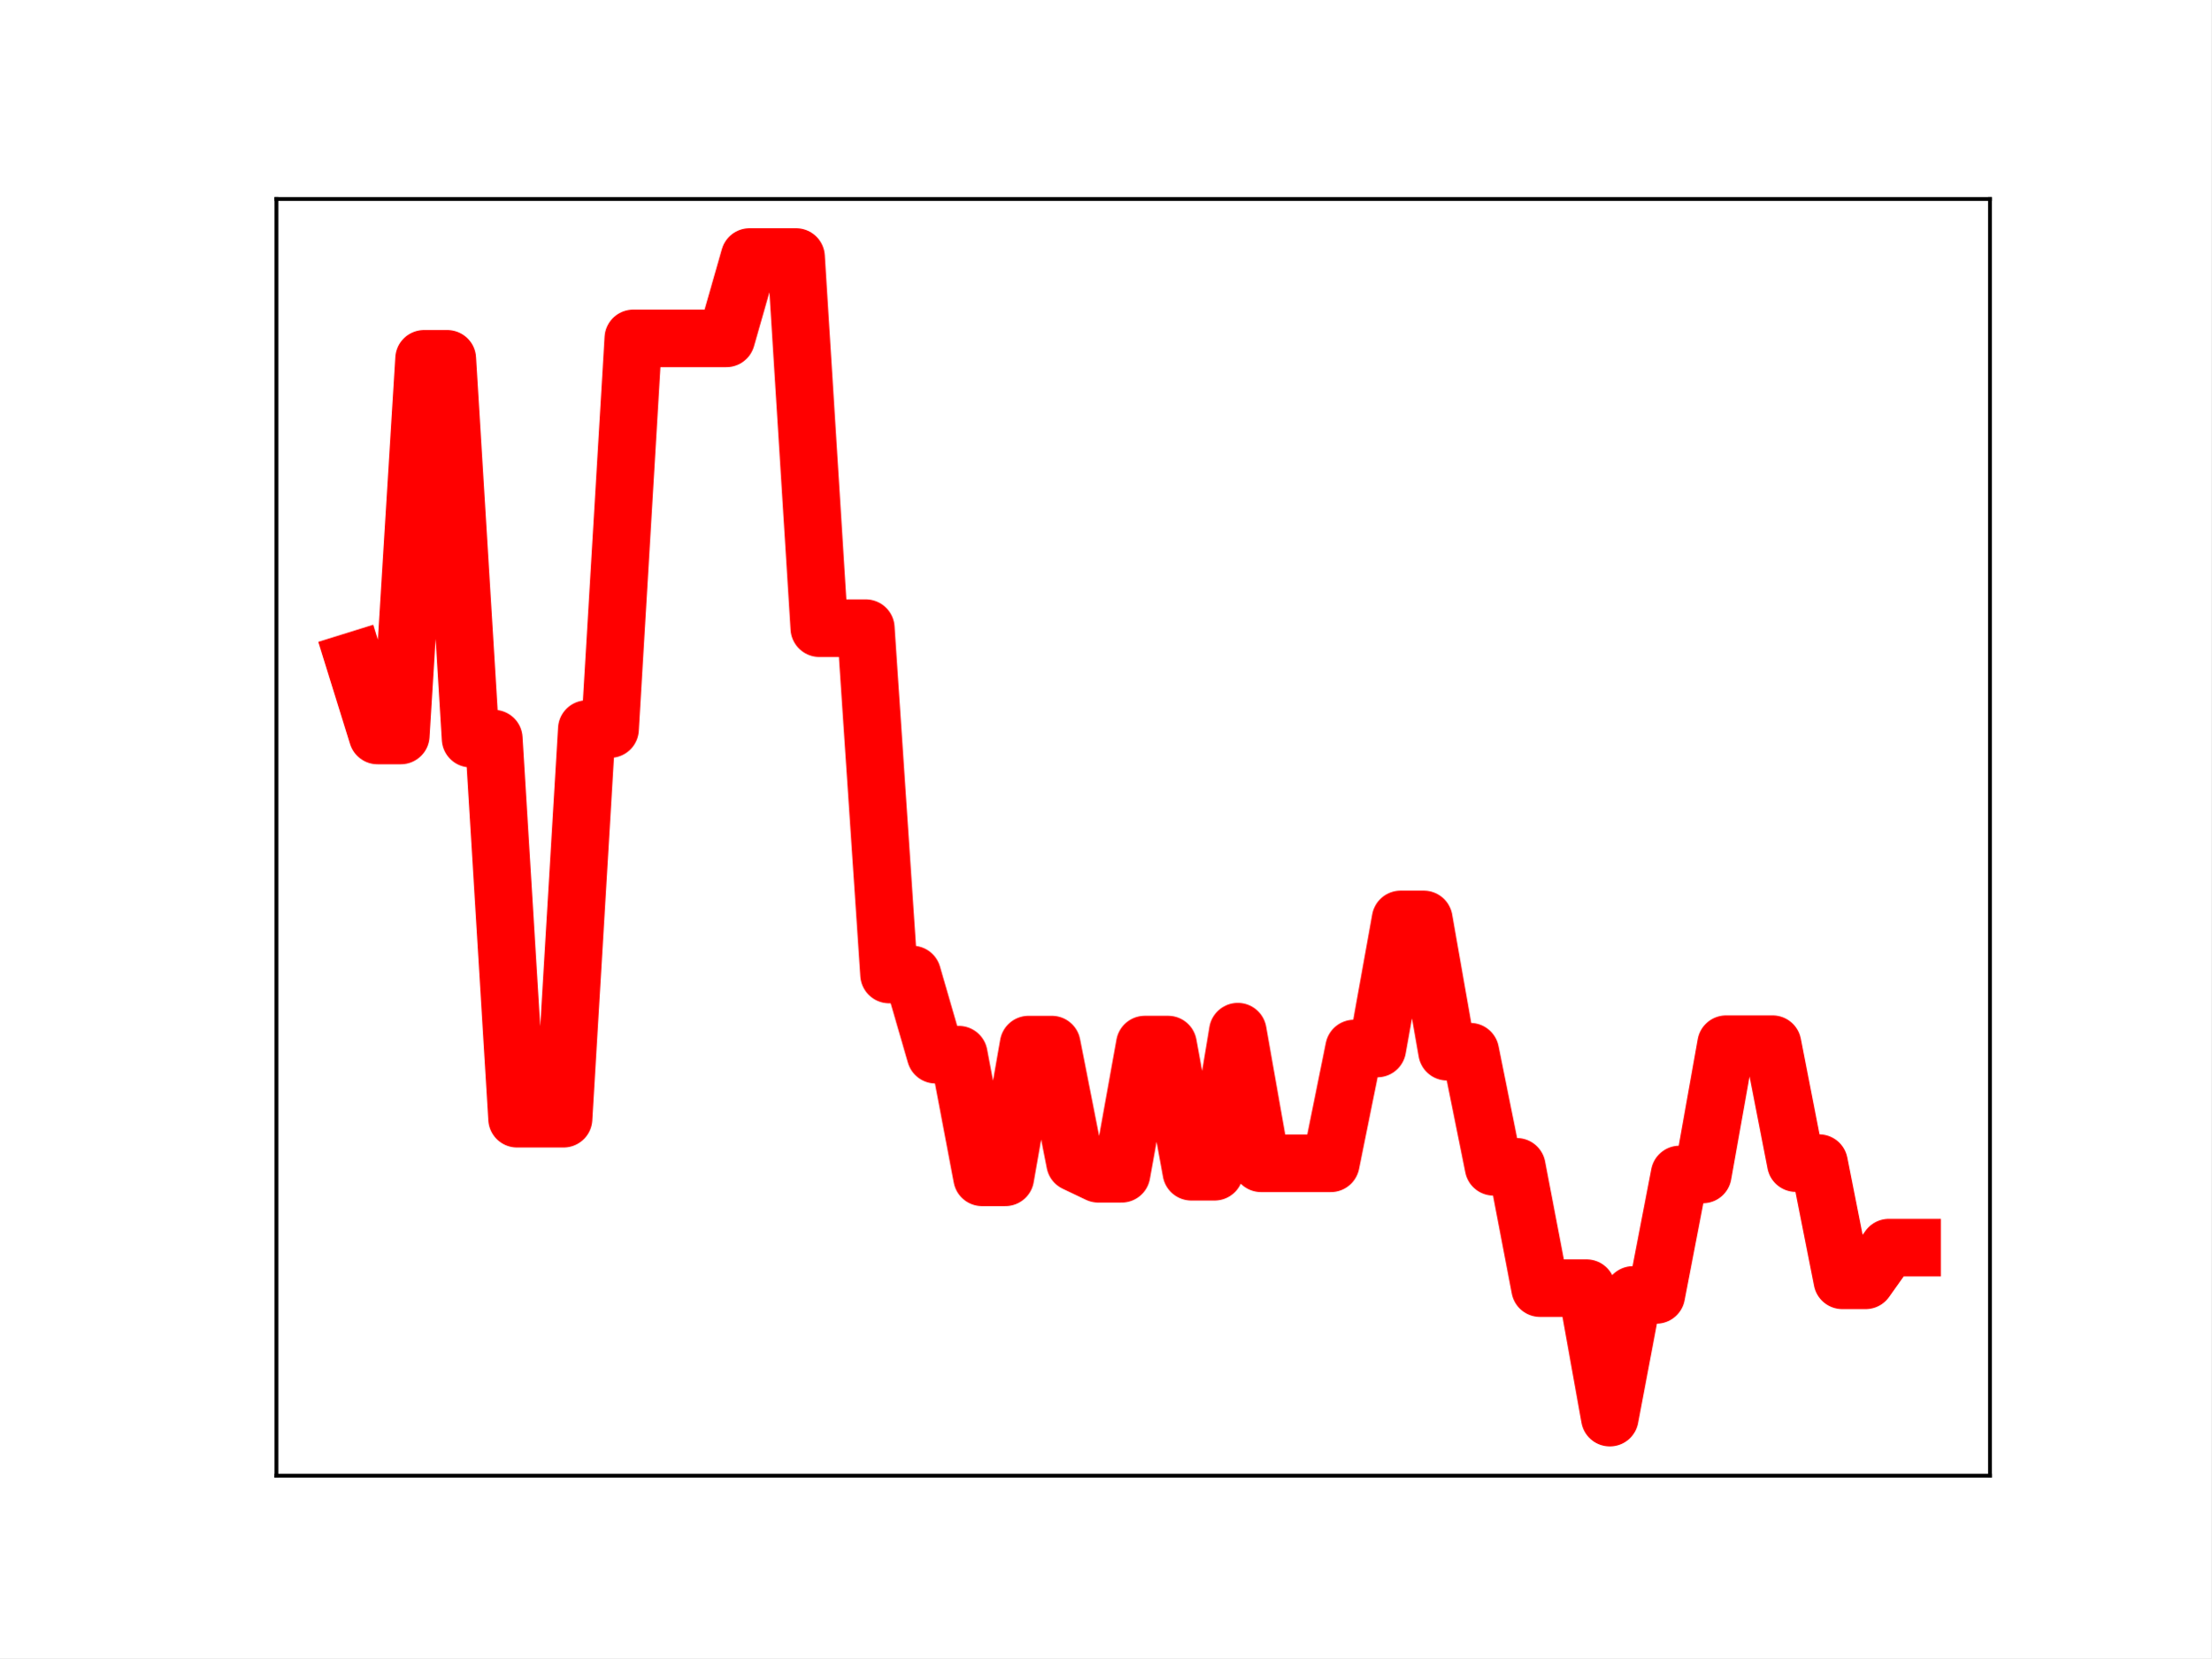
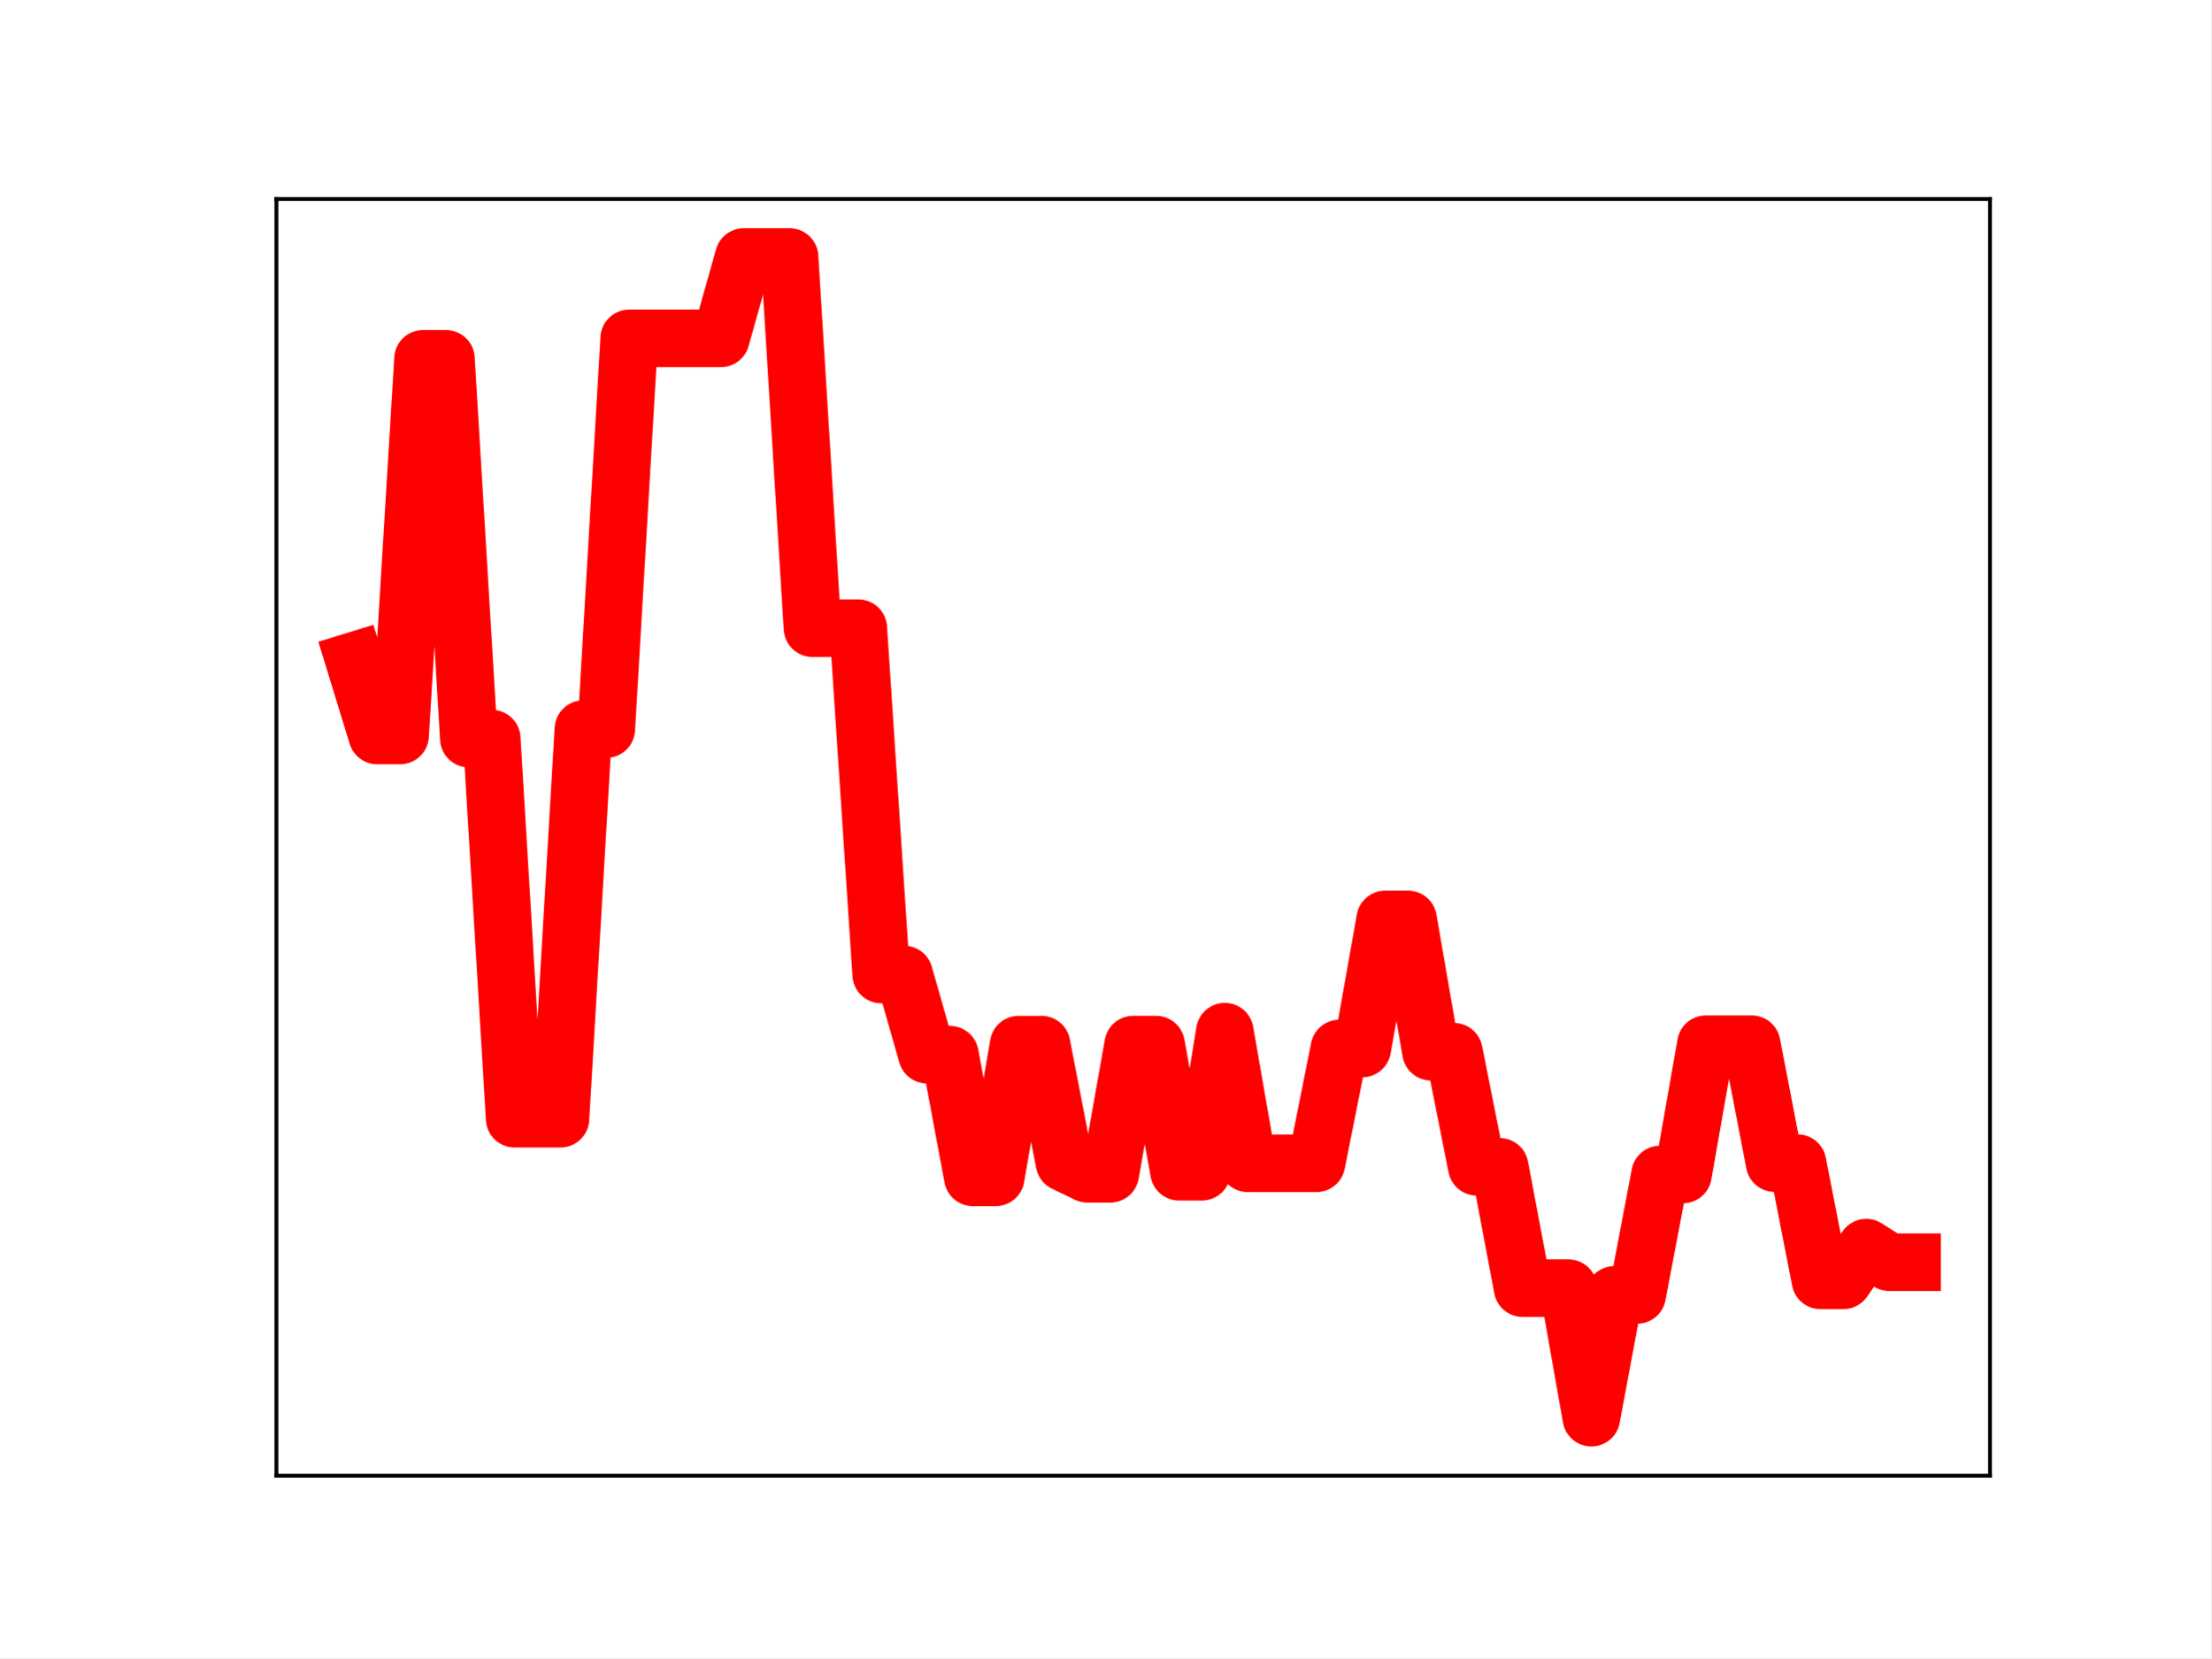
<svg xmlns="http://www.w3.org/2000/svg" xmlns:xlink="http://www.w3.org/1999/xlink" height="345.6pt" version="1.1" viewBox="0 0 460.8 345.6" width="460.8pt">
  <defs>
    <style type="text/css">
*{stroke-linecap:butt;stroke-linejoin:round;}
  </style>
  </defs>
  <g id="figure_1">
    <g id="patch_1">
      <path d="M 0 345.6  L 460.8 345.6  L 460.8 0  L 0 0  z " style="fill:#ffffff;" />
    </g>
    <g id="axes_1">
      <g id="patch_2">
        <path d="M 57.6 307.584  L 414.72 307.584  L 414.72 41.472  L 57.6 41.472  z " style="fill:#ffffff;" />
      </g>
      <g id="line2d_1">
-         <path clip-path="url(#p9d77ab6ddc)" d="M 73.833 137.728  L 78.678 153.296  L 83.524 153.296  L 88.369 74.787  L 93.215 74.787  L 98.061 153.946  L 102.906 153.946  L 107.752 233.177  L 112.597 233.177  L 117.443 233.177  L 122.289 151.964  L 127.134 151.964  L 131.98 70.525  L 136.825 70.525  L 141.671 70.525  L 146.517 70.525  L 151.362 70.525  L 156.208 53.568  L 161.053 53.568  L 165.899 53.568  L 170.745 130.93  L 175.59 130.93  L 180.436 130.93  L 185.281 203.118  L 190.127 203.118  L 194.972 219.831  L 199.818 219.831  L 204.664 245.396  L 209.509 245.396  L 214.355 217.731  L 219.2 217.731  L 224.046 242.353  L 228.892 244.661  L 233.737 244.661  L 238.583 217.726  L 243.428 217.726  L 248.274 244.232  L 253.12 244.232  L 257.965 215.033  L 262.811 242.471  L 267.656 242.471  L 272.502 242.471  L 277.348 242.471  L 282.193 218.542  L 287.039 218.542  L 291.884 191.639  L 296.73 191.639  L 301.575 219.215  L 306.421 219.215  L 311.267 243.208  L 316.112 243.208  L 320.958 268.498  L 325.803 268.498  L 330.649 268.498  L 335.495 295.488  L 340.34 269.905  L 345.186 269.905  L 350.031 244.801  L 354.877 244.801  L 359.723 217.645  L 364.568 217.645  L 369.414 217.645  L 374.259 242.435  L 379.105 242.435  L 383.951 266.869  L 388.796 266.869  L 393.642 260.049  L 398.487 260.049  " style="fill:none;stroke:#ff0000;stroke-linecap:square;stroke-width:12;" />
+         <path clip-path="url(#pa4bb5e8ec4)" d="M 73.833 137.728  L 78.607 153.296  L 83.381 153.296  L 88.156 74.787  L 92.93 74.787  L 97.704 153.946  L 102.479 153.946  L 107.253 233.177  L 112.027 233.177  L 116.802 233.177  L 121.576 151.964  L 126.35 151.964  L 131.125 70.525  L 135.899 70.525  L 140.673 70.525  L 145.448 70.525  L 150.222 70.525  L 154.996 53.568  L 159.771 53.568  L 164.545 53.568  L 169.319 130.93  L 174.094 130.93  L 178.868 130.93  L 183.642 203.118  L 188.417 203.118  L 193.191 219.831  L 197.965 219.831  L 202.74 245.396  L 207.514 245.396  L 212.288 217.731  L 217.063 217.731  L 221.837 242.353  L 226.611 244.661  L 231.386 244.661  L 236.16 217.726  L 240.934 217.726  L 245.709 244.232  L 250.483 244.232  L 255.257 215.033  L 260.032 242.471  L 264.806 242.471  L 269.58 242.471  L 274.355 242.471  L 279.129 218.542  L 283.903 218.542  L 288.678 191.639  L 293.452 191.639  L 298.226 219.215  L 303.001 219.215  L 307.775 243.208  L 312.549 243.208  L 317.324 268.498  L 322.098 268.498  L 326.872 268.498  L 331.647 295.488  L 336.421 269.905  L 341.195 269.905  L 345.97 244.801  L 350.744 244.801  L 355.518 217.645  L 360.293 217.645  L 365.067 217.645  L 369.841 242.435  L 374.616 242.435  L 379.39 266.869  L 384.164 266.869  L 388.939 260.049  L 393.713 263.089  L 398.487 263.089  " style="fill:none;stroke:#ff0000;stroke-linecap:square;stroke-width:12;" />
        <defs>
-           <path d="M 0 3  C 0.796 3 1.559 2.684 2.121 2.121  C 2.684 1.559 3 0.796 3 0  C 3 -0.796 2.684 -1.559 2.121 -2.121  C 1.559 -2.684 0.796 -3 0 -3  C -0.796 -3 -1.559 -2.684 -2.121 -2.121  C -2.684 -1.559 -3 -0.796 -3 0  C -3 0.796 -2.684 1.559 -2.121 2.121  C -1.559 2.684 -0.796 3 0 3  z " id="m1b143d755f" style="stroke:#ff0000;" />
+           <path d="M 0 3  C 0.796 3 1.559 2.684 2.121 2.121  C 2.684 1.559 3 0.796 3 0  C 3 -0.796 2.684 -1.559 2.121 -2.121  C 1.559 -2.684 0.796 -3 0 -3  C -0.796 -3 -1.559 -2.684 -2.121 -2.121  C -2.684 -1.559 -3 -0.796 -3 0  C -3 0.796 -2.684 1.559 -2.121 2.121  C -1.559 2.684 -0.796 3 0 3  z " id="mf8e07b4df7" style="stroke:#ff0000;" />
        </defs>
-         <g clip-path="url(#p9d77ab6ddc)">
-           <use style="fill:#ff0000;stroke:#ff0000;" x="73.833" xlink:href="#m1b143d755f" y="137.728" />
-           <use style="fill:#ff0000;stroke:#ff0000;" x="78.678" xlink:href="#m1b143d755f" y="153.296" />
-           <use style="fill:#ff0000;stroke:#ff0000;" x="83.524" xlink:href="#m1b143d755f" y="153.296" />
-           <use style="fill:#ff0000;stroke:#ff0000;" x="88.369" xlink:href="#m1b143d755f" y="74.787" />
-           <use style="fill:#ff0000;stroke:#ff0000;" x="93.215" xlink:href="#m1b143d755f" y="74.787" />
-           <use style="fill:#ff0000;stroke:#ff0000;" x="98.061" xlink:href="#m1b143d755f" y="153.946" />
-           <use style="fill:#ff0000;stroke:#ff0000;" x="102.906" xlink:href="#m1b143d755f" y="153.946" />
-           <use style="fill:#ff0000;stroke:#ff0000;" x="107.752" xlink:href="#m1b143d755f" y="233.177" />
-           <use style="fill:#ff0000;stroke:#ff0000;" x="112.597" xlink:href="#m1b143d755f" y="233.177" />
-           <use style="fill:#ff0000;stroke:#ff0000;" x="117.443" xlink:href="#m1b143d755f" y="233.177" />
-           <use style="fill:#ff0000;stroke:#ff0000;" x="122.289" xlink:href="#m1b143d755f" y="151.964" />
-           <use style="fill:#ff0000;stroke:#ff0000;" x="127.134" xlink:href="#m1b143d755f" y="151.964" />
-           <use style="fill:#ff0000;stroke:#ff0000;" x="131.98" xlink:href="#m1b143d755f" y="70.525" />
-           <use style="fill:#ff0000;stroke:#ff0000;" x="136.825" xlink:href="#m1b143d755f" y="70.525" />
-           <use style="fill:#ff0000;stroke:#ff0000;" x="141.671" xlink:href="#m1b143d755f" y="70.525" />
-           <use style="fill:#ff0000;stroke:#ff0000;" x="146.517" xlink:href="#m1b143d755f" y="70.525" />
-           <use style="fill:#ff0000;stroke:#ff0000;" x="151.362" xlink:href="#m1b143d755f" y="70.525" />
-           <use style="fill:#ff0000;stroke:#ff0000;" x="156.208" xlink:href="#m1b143d755f" y="53.568" />
-           <use style="fill:#ff0000;stroke:#ff0000;" x="161.053" xlink:href="#m1b143d755f" y="53.568" />
-           <use style="fill:#ff0000;stroke:#ff0000;" x="165.899" xlink:href="#m1b143d755f" y="53.568" />
-           <use style="fill:#ff0000;stroke:#ff0000;" x="170.745" xlink:href="#m1b143d755f" y="130.93" />
-           <use style="fill:#ff0000;stroke:#ff0000;" x="175.59" xlink:href="#m1b143d755f" y="130.93" />
-           <use style="fill:#ff0000;stroke:#ff0000;" x="180.436" xlink:href="#m1b143d755f" y="130.93" />
-           <use style="fill:#ff0000;stroke:#ff0000;" x="185.281" xlink:href="#m1b143d755f" y="203.118" />
-           <use style="fill:#ff0000;stroke:#ff0000;" x="190.127" xlink:href="#m1b143d755f" y="203.118" />
-           <use style="fill:#ff0000;stroke:#ff0000;" x="194.972" xlink:href="#m1b143d755f" y="219.831" />
-           <use style="fill:#ff0000;stroke:#ff0000;" x="199.818" xlink:href="#m1b143d755f" y="219.831" />
-           <use style="fill:#ff0000;stroke:#ff0000;" x="204.664" xlink:href="#m1b143d755f" y="245.396" />
-           <use style="fill:#ff0000;stroke:#ff0000;" x="209.509" xlink:href="#m1b143d755f" y="245.396" />
-           <use style="fill:#ff0000;stroke:#ff0000;" x="214.355" xlink:href="#m1b143d755f" y="217.731" />
-           <use style="fill:#ff0000;stroke:#ff0000;" x="219.2" xlink:href="#m1b143d755f" y="217.731" />
-           <use style="fill:#ff0000;stroke:#ff0000;" x="224.046" xlink:href="#m1b143d755f" y="242.353" />
-           <use style="fill:#ff0000;stroke:#ff0000;" x="228.892" xlink:href="#m1b143d755f" y="244.661" />
-           <use style="fill:#ff0000;stroke:#ff0000;" x="233.737" xlink:href="#m1b143d755f" y="244.661" />
-           <use style="fill:#ff0000;stroke:#ff0000;" x="238.583" xlink:href="#m1b143d755f" y="217.726" />
-           <use style="fill:#ff0000;stroke:#ff0000;" x="243.428" xlink:href="#m1b143d755f" y="217.726" />
-           <use style="fill:#ff0000;stroke:#ff0000;" x="248.274" xlink:href="#m1b143d755f" y="244.232" />
-           <use style="fill:#ff0000;stroke:#ff0000;" x="253.12" xlink:href="#m1b143d755f" y="244.232" />
-           <use style="fill:#ff0000;stroke:#ff0000;" x="257.965" xlink:href="#m1b143d755f" y="215.033" />
-           <use style="fill:#ff0000;stroke:#ff0000;" x="262.811" xlink:href="#m1b143d755f" y="242.471" />
-           <use style="fill:#ff0000;stroke:#ff0000;" x="267.656" xlink:href="#m1b143d755f" y="242.471" />
-           <use style="fill:#ff0000;stroke:#ff0000;" x="272.502" xlink:href="#m1b143d755f" y="242.471" />
-           <use style="fill:#ff0000;stroke:#ff0000;" x="277.348" xlink:href="#m1b143d755f" y="242.471" />
-           <use style="fill:#ff0000;stroke:#ff0000;" x="282.193" xlink:href="#m1b143d755f" y="218.542" />
-           <use style="fill:#ff0000;stroke:#ff0000;" x="287.039" xlink:href="#m1b143d755f" y="218.542" />
-           <use style="fill:#ff0000;stroke:#ff0000;" x="291.884" xlink:href="#m1b143d755f" y="191.639" />
-           <use style="fill:#ff0000;stroke:#ff0000;" x="296.73" xlink:href="#m1b143d755f" y="191.639" />
-           <use style="fill:#ff0000;stroke:#ff0000;" x="301.575" xlink:href="#m1b143d755f" y="219.215" />
-           <use style="fill:#ff0000;stroke:#ff0000;" x="306.421" xlink:href="#m1b143d755f" y="219.215" />
-           <use style="fill:#ff0000;stroke:#ff0000;" x="311.267" xlink:href="#m1b143d755f" y="243.208" />
-           <use style="fill:#ff0000;stroke:#ff0000;" x="316.112" xlink:href="#m1b143d755f" y="243.208" />
-           <use style="fill:#ff0000;stroke:#ff0000;" x="320.958" xlink:href="#m1b143d755f" y="268.498" />
-           <use style="fill:#ff0000;stroke:#ff0000;" x="325.803" xlink:href="#m1b143d755f" y="268.498" />
-           <use style="fill:#ff0000;stroke:#ff0000;" x="330.649" xlink:href="#m1b143d755f" y="268.498" />
-           <use style="fill:#ff0000;stroke:#ff0000;" x="335.495" xlink:href="#m1b143d755f" y="295.488" />
-           <use style="fill:#ff0000;stroke:#ff0000;" x="340.34" xlink:href="#m1b143d755f" y="269.905" />
-           <use style="fill:#ff0000;stroke:#ff0000;" x="345.186" xlink:href="#m1b143d755f" y="269.905" />
-           <use style="fill:#ff0000;stroke:#ff0000;" x="350.031" xlink:href="#m1b143d755f" y="244.801" />
-           <use style="fill:#ff0000;stroke:#ff0000;" x="354.877" xlink:href="#m1b143d755f" y="244.801" />
-           <use style="fill:#ff0000;stroke:#ff0000;" x="359.723" xlink:href="#m1b143d755f" y="217.645" />
-           <use style="fill:#ff0000;stroke:#ff0000;" x="364.568" xlink:href="#m1b143d755f" y="217.645" />
-           <use style="fill:#ff0000;stroke:#ff0000;" x="369.414" xlink:href="#m1b143d755f" y="217.645" />
-           <use style="fill:#ff0000;stroke:#ff0000;" x="374.259" xlink:href="#m1b143d755f" y="242.435" />
-           <use style="fill:#ff0000;stroke:#ff0000;" x="379.105" xlink:href="#m1b143d755f" y="242.435" />
-           <use style="fill:#ff0000;stroke:#ff0000;" x="383.951" xlink:href="#m1b143d755f" y="266.869" />
-           <use style="fill:#ff0000;stroke:#ff0000;" x="388.796" xlink:href="#m1b143d755f" y="266.869" />
-           <use style="fill:#ff0000;stroke:#ff0000;" x="393.642" xlink:href="#m1b143d755f" y="260.049" />
-           <use style="fill:#ff0000;stroke:#ff0000;" x="398.487" xlink:href="#m1b143d755f" y="260.049" />
+         <g clip-path="url(#pa4bb5e8ec4)">
+           <use style="fill:#ff0000;stroke:#ff0000;" x="73.833" xlink:href="#mf8e07b4df7" y="137.728" />
+           <use style="fill:#ff0000;stroke:#ff0000;" x="78.607" xlink:href="#mf8e07b4df7" y="153.296" />
+           <use style="fill:#ff0000;stroke:#ff0000;" x="83.381" xlink:href="#mf8e07b4df7" y="153.296" />
+           <use style="fill:#ff0000;stroke:#ff0000;" x="88.156" xlink:href="#mf8e07b4df7" y="74.787" />
+           <use style="fill:#ff0000;stroke:#ff0000;" x="92.93" xlink:href="#mf8e07b4df7" y="74.787" />
+           <use style="fill:#ff0000;stroke:#ff0000;" x="97.704" xlink:href="#mf8e07b4df7" y="153.946" />
+           <use style="fill:#ff0000;stroke:#ff0000;" x="102.479" xlink:href="#mf8e07b4df7" y="153.946" />
+           <use style="fill:#ff0000;stroke:#ff0000;" x="107.253" xlink:href="#mf8e07b4df7" y="233.177" />
+           <use style="fill:#ff0000;stroke:#ff0000;" x="112.027" xlink:href="#mf8e07b4df7" y="233.177" />
+           <use style="fill:#ff0000;stroke:#ff0000;" x="116.802" xlink:href="#mf8e07b4df7" y="233.177" />
+           <use style="fill:#ff0000;stroke:#ff0000;" x="121.576" xlink:href="#mf8e07b4df7" y="151.964" />
+           <use style="fill:#ff0000;stroke:#ff0000;" x="126.35" xlink:href="#mf8e07b4df7" y="151.964" />
+           <use style="fill:#ff0000;stroke:#ff0000;" x="131.125" xlink:href="#mf8e07b4df7" y="70.525" />
+           <use style="fill:#ff0000;stroke:#ff0000;" x="135.899" xlink:href="#mf8e07b4df7" y="70.525" />
+           <use style="fill:#ff0000;stroke:#ff0000;" x="140.673" xlink:href="#mf8e07b4df7" y="70.525" />
+           <use style="fill:#ff0000;stroke:#ff0000;" x="145.448" xlink:href="#mf8e07b4df7" y="70.525" />
+           <use style="fill:#ff0000;stroke:#ff0000;" x="150.222" xlink:href="#mf8e07b4df7" y="70.525" />
+           <use style="fill:#ff0000;stroke:#ff0000;" x="154.996" xlink:href="#mf8e07b4df7" y="53.568" />
+           <use style="fill:#ff0000;stroke:#ff0000;" x="159.771" xlink:href="#mf8e07b4df7" y="53.568" />
+           <use style="fill:#ff0000;stroke:#ff0000;" x="164.545" xlink:href="#mf8e07b4df7" y="53.568" />
+           <use style="fill:#ff0000;stroke:#ff0000;" x="169.319" xlink:href="#mf8e07b4df7" y="130.93" />
+           <use style="fill:#ff0000;stroke:#ff0000;" x="174.094" xlink:href="#mf8e07b4df7" y="130.93" />
+           <use style="fill:#ff0000;stroke:#ff0000;" x="178.868" xlink:href="#mf8e07b4df7" y="130.93" />
+           <use style="fill:#ff0000;stroke:#ff0000;" x="183.642" xlink:href="#mf8e07b4df7" y="203.118" />
+           <use style="fill:#ff0000;stroke:#ff0000;" x="188.417" xlink:href="#mf8e07b4df7" y="203.118" />
+           <use style="fill:#ff0000;stroke:#ff0000;" x="193.191" xlink:href="#mf8e07b4df7" y="219.831" />
+           <use style="fill:#ff0000;stroke:#ff0000;" x="197.965" xlink:href="#mf8e07b4df7" y="219.831" />
+           <use style="fill:#ff0000;stroke:#ff0000;" x="202.74" xlink:href="#mf8e07b4df7" y="245.396" />
+           <use style="fill:#ff0000;stroke:#ff0000;" x="207.514" xlink:href="#mf8e07b4df7" y="245.396" />
+           <use style="fill:#ff0000;stroke:#ff0000;" x="212.288" xlink:href="#mf8e07b4df7" y="217.731" />
+           <use style="fill:#ff0000;stroke:#ff0000;" x="217.063" xlink:href="#mf8e07b4df7" y="217.731" />
+           <use style="fill:#ff0000;stroke:#ff0000;" x="221.837" xlink:href="#mf8e07b4df7" y="242.353" />
+           <use style="fill:#ff0000;stroke:#ff0000;" x="226.611" xlink:href="#mf8e07b4df7" y="244.661" />
+           <use style="fill:#ff0000;stroke:#ff0000;" x="231.386" xlink:href="#mf8e07b4df7" y="244.661" />
+           <use style="fill:#ff0000;stroke:#ff0000;" x="236.16" xlink:href="#mf8e07b4df7" y="217.726" />
+           <use style="fill:#ff0000;stroke:#ff0000;" x="240.934" xlink:href="#mf8e07b4df7" y="217.726" />
+           <use style="fill:#ff0000;stroke:#ff0000;" x="245.709" xlink:href="#mf8e07b4df7" y="244.232" />
+           <use style="fill:#ff0000;stroke:#ff0000;" x="250.483" xlink:href="#mf8e07b4df7" y="244.232" />
+           <use style="fill:#ff0000;stroke:#ff0000;" x="255.257" xlink:href="#mf8e07b4df7" y="215.033" />
+           <use style="fill:#ff0000;stroke:#ff0000;" x="260.032" xlink:href="#mf8e07b4df7" y="242.471" />
+           <use style="fill:#ff0000;stroke:#ff0000;" x="264.806" xlink:href="#mf8e07b4df7" y="242.471" />
+           <use style="fill:#ff0000;stroke:#ff0000;" x="269.58" xlink:href="#mf8e07b4df7" y="242.471" />
+           <use style="fill:#ff0000;stroke:#ff0000;" x="274.355" xlink:href="#mf8e07b4df7" y="242.471" />
+           <use style="fill:#ff0000;stroke:#ff0000;" x="279.129" xlink:href="#mf8e07b4df7" y="218.542" />
+           <use style="fill:#ff0000;stroke:#ff0000;" x="283.903" xlink:href="#mf8e07b4df7" y="218.542" />
+           <use style="fill:#ff0000;stroke:#ff0000;" x="288.678" xlink:href="#mf8e07b4df7" y="191.639" />
+           <use style="fill:#ff0000;stroke:#ff0000;" x="293.452" xlink:href="#mf8e07b4df7" y="191.639" />
+           <use style="fill:#ff0000;stroke:#ff0000;" x="298.226" xlink:href="#mf8e07b4df7" y="219.215" />
+           <use style="fill:#ff0000;stroke:#ff0000;" x="303.001" xlink:href="#mf8e07b4df7" y="219.215" />
+           <use style="fill:#ff0000;stroke:#ff0000;" x="307.775" xlink:href="#mf8e07b4df7" y="243.208" />
+           <use style="fill:#ff0000;stroke:#ff0000;" x="312.549" xlink:href="#mf8e07b4df7" y="243.208" />
+           <use style="fill:#ff0000;stroke:#ff0000;" x="317.324" xlink:href="#mf8e07b4df7" y="268.498" />
+           <use style="fill:#ff0000;stroke:#ff0000;" x="322.098" xlink:href="#mf8e07b4df7" y="268.498" />
+           <use style="fill:#ff0000;stroke:#ff0000;" x="326.872" xlink:href="#mf8e07b4df7" y="268.498" />
+           <use style="fill:#ff0000;stroke:#ff0000;" x="331.647" xlink:href="#mf8e07b4df7" y="295.488" />
+           <use style="fill:#ff0000;stroke:#ff0000;" x="336.421" xlink:href="#mf8e07b4df7" y="269.905" />
+           <use style="fill:#ff0000;stroke:#ff0000;" x="341.195" xlink:href="#mf8e07b4df7" y="269.905" />
+           <use style="fill:#ff0000;stroke:#ff0000;" x="345.97" xlink:href="#mf8e07b4df7" y="244.801" />
+           <use style="fill:#ff0000;stroke:#ff0000;" x="350.744" xlink:href="#mf8e07b4df7" y="244.801" />
+           <use style="fill:#ff0000;stroke:#ff0000;" x="355.518" xlink:href="#mf8e07b4df7" y="217.645" />
+           <use style="fill:#ff0000;stroke:#ff0000;" x="360.293" xlink:href="#mf8e07b4df7" y="217.645" />
+           <use style="fill:#ff0000;stroke:#ff0000;" x="365.067" xlink:href="#mf8e07b4df7" y="217.645" />
+           <use style="fill:#ff0000;stroke:#ff0000;" x="369.841" xlink:href="#mf8e07b4df7" y="242.435" />
+           <use style="fill:#ff0000;stroke:#ff0000;" x="374.616" xlink:href="#mf8e07b4df7" y="242.435" />
+           <use style="fill:#ff0000;stroke:#ff0000;" x="379.39" xlink:href="#mf8e07b4df7" y="266.869" />
+           <use style="fill:#ff0000;stroke:#ff0000;" x="384.164" xlink:href="#mf8e07b4df7" y="266.869" />
+           <use style="fill:#ff0000;stroke:#ff0000;" x="388.939" xlink:href="#mf8e07b4df7" y="260.049" />
+           <use style="fill:#ff0000;stroke:#ff0000;" x="393.713" xlink:href="#mf8e07b4df7" y="263.089" />
+           <use style="fill:#ff0000;stroke:#ff0000;" x="398.487" xlink:href="#mf8e07b4df7" y="263.089" />
        </g>
      </g>
      <g id="patch_3">
        <path d="M 57.6 307.584  L 57.6 41.472  " style="fill:none;stroke:#000000;stroke-linecap:square;stroke-linejoin:miter;stroke-width:0.8;" />
      </g>
      <g id="patch_4">
        <path d="M 414.72 307.584  L 414.72 41.472  " style="fill:none;stroke:#000000;stroke-linecap:square;stroke-linejoin:miter;stroke-width:0.8;" />
      </g>
      <g id="patch_5">
        <path d="M 57.6 307.584  L 414.72 307.584  " style="fill:none;stroke:#000000;stroke-linecap:square;stroke-linejoin:miter;stroke-width:0.8;" />
      </g>
      <g id="patch_6">
        <path d="M 57.6 41.472  L 414.72 41.472  " style="fill:none;stroke:#000000;stroke-linecap:square;stroke-linejoin:miter;stroke-width:0.8;" />
      </g>
    </g>
  </g>
  <defs>
-     <clipPath id="p9d77ab6ddc">
+     <clipPath id="pa4bb5e8ec4">
      <rect height="266.112" width="357.12" x="57.6" y="41.472" />
    </clipPath>
  </defs>
</svg>
